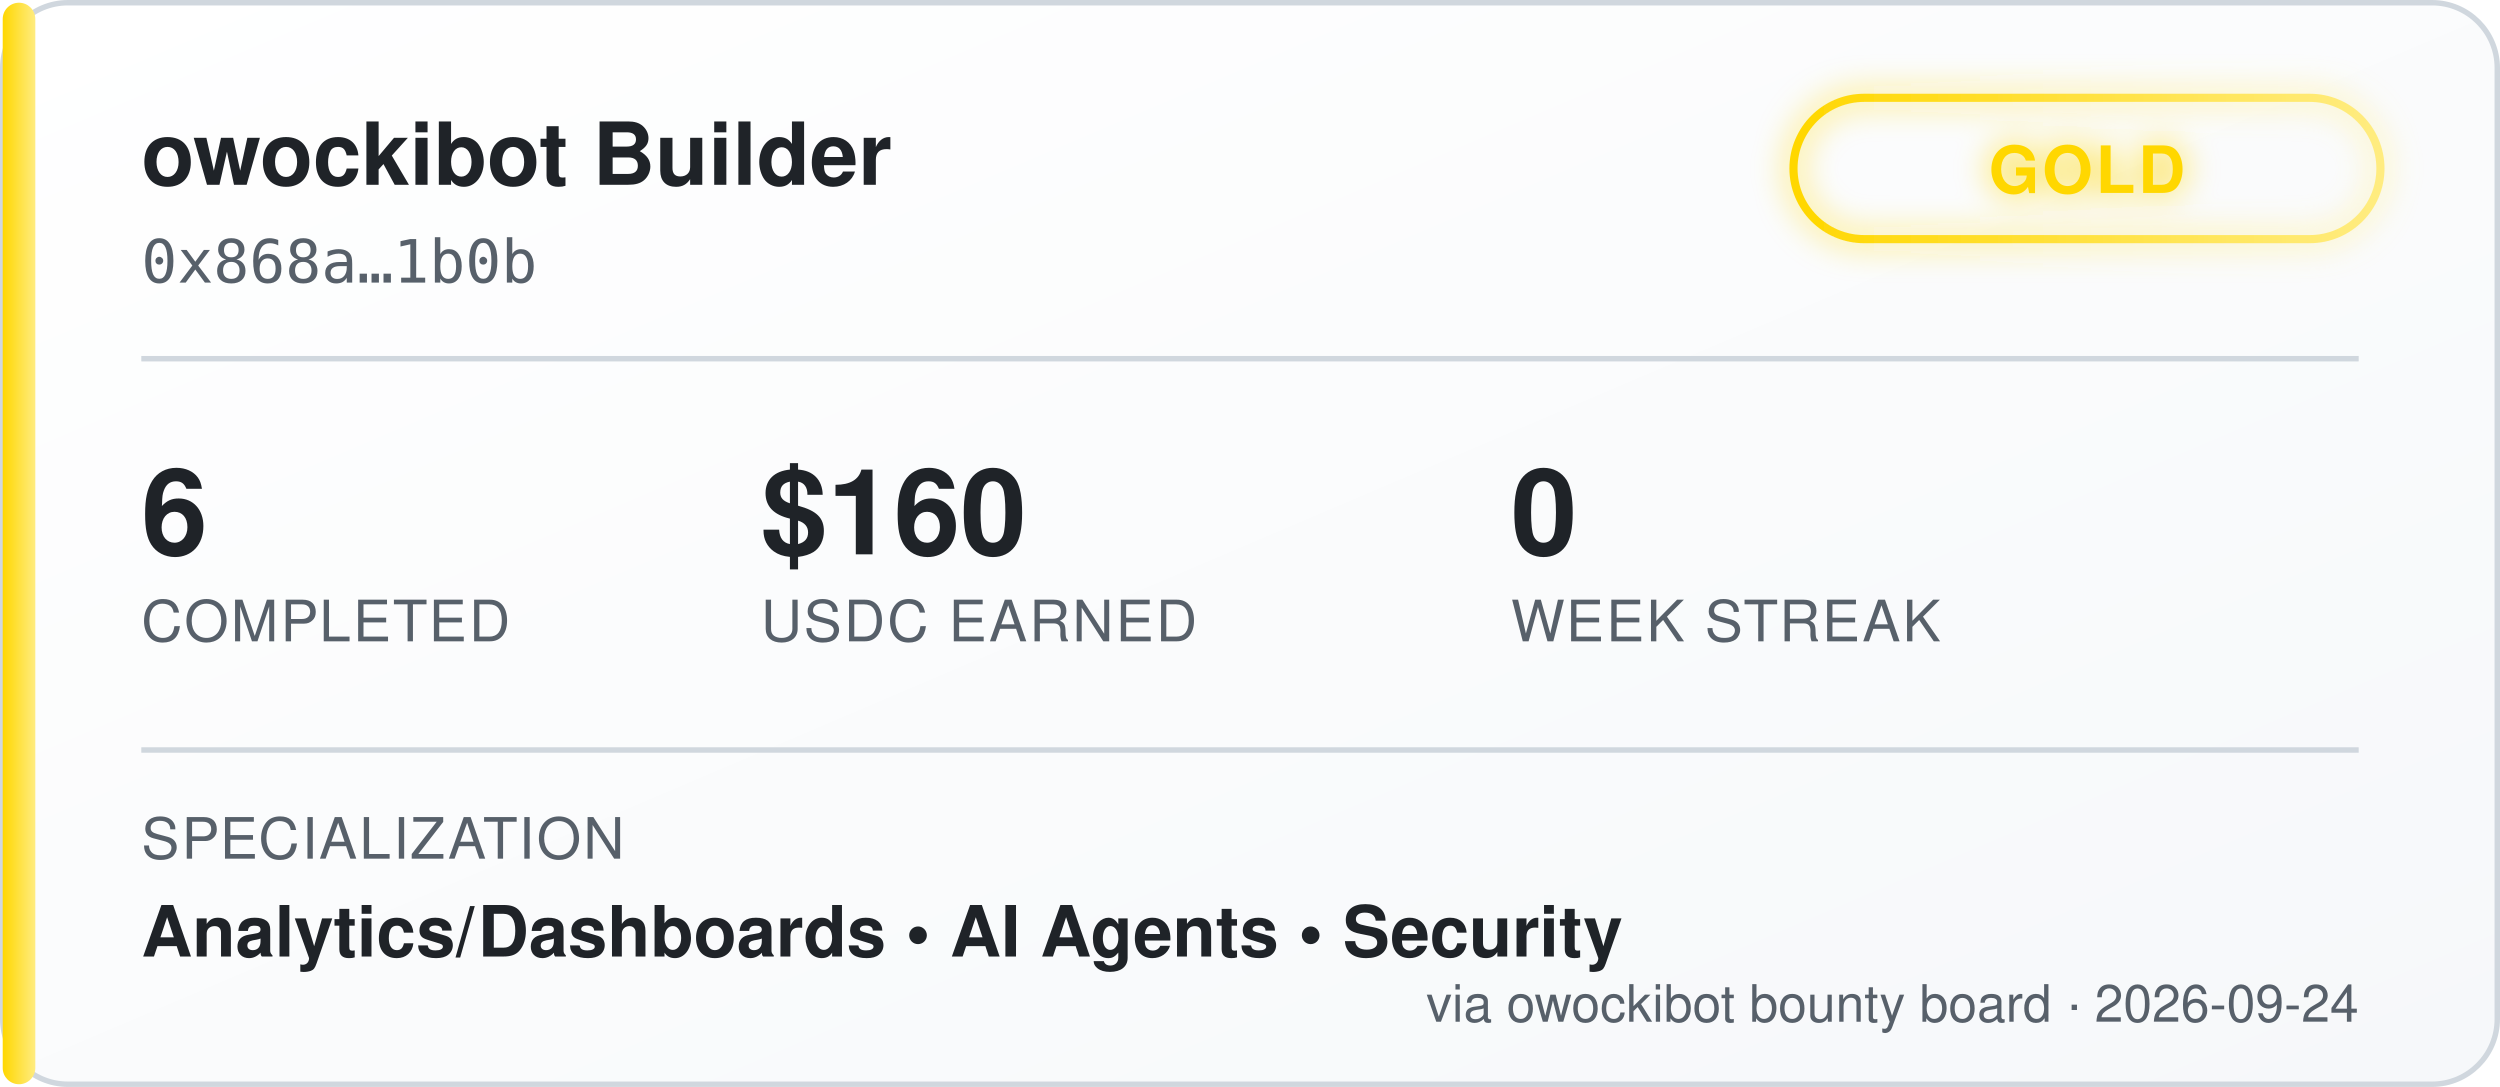
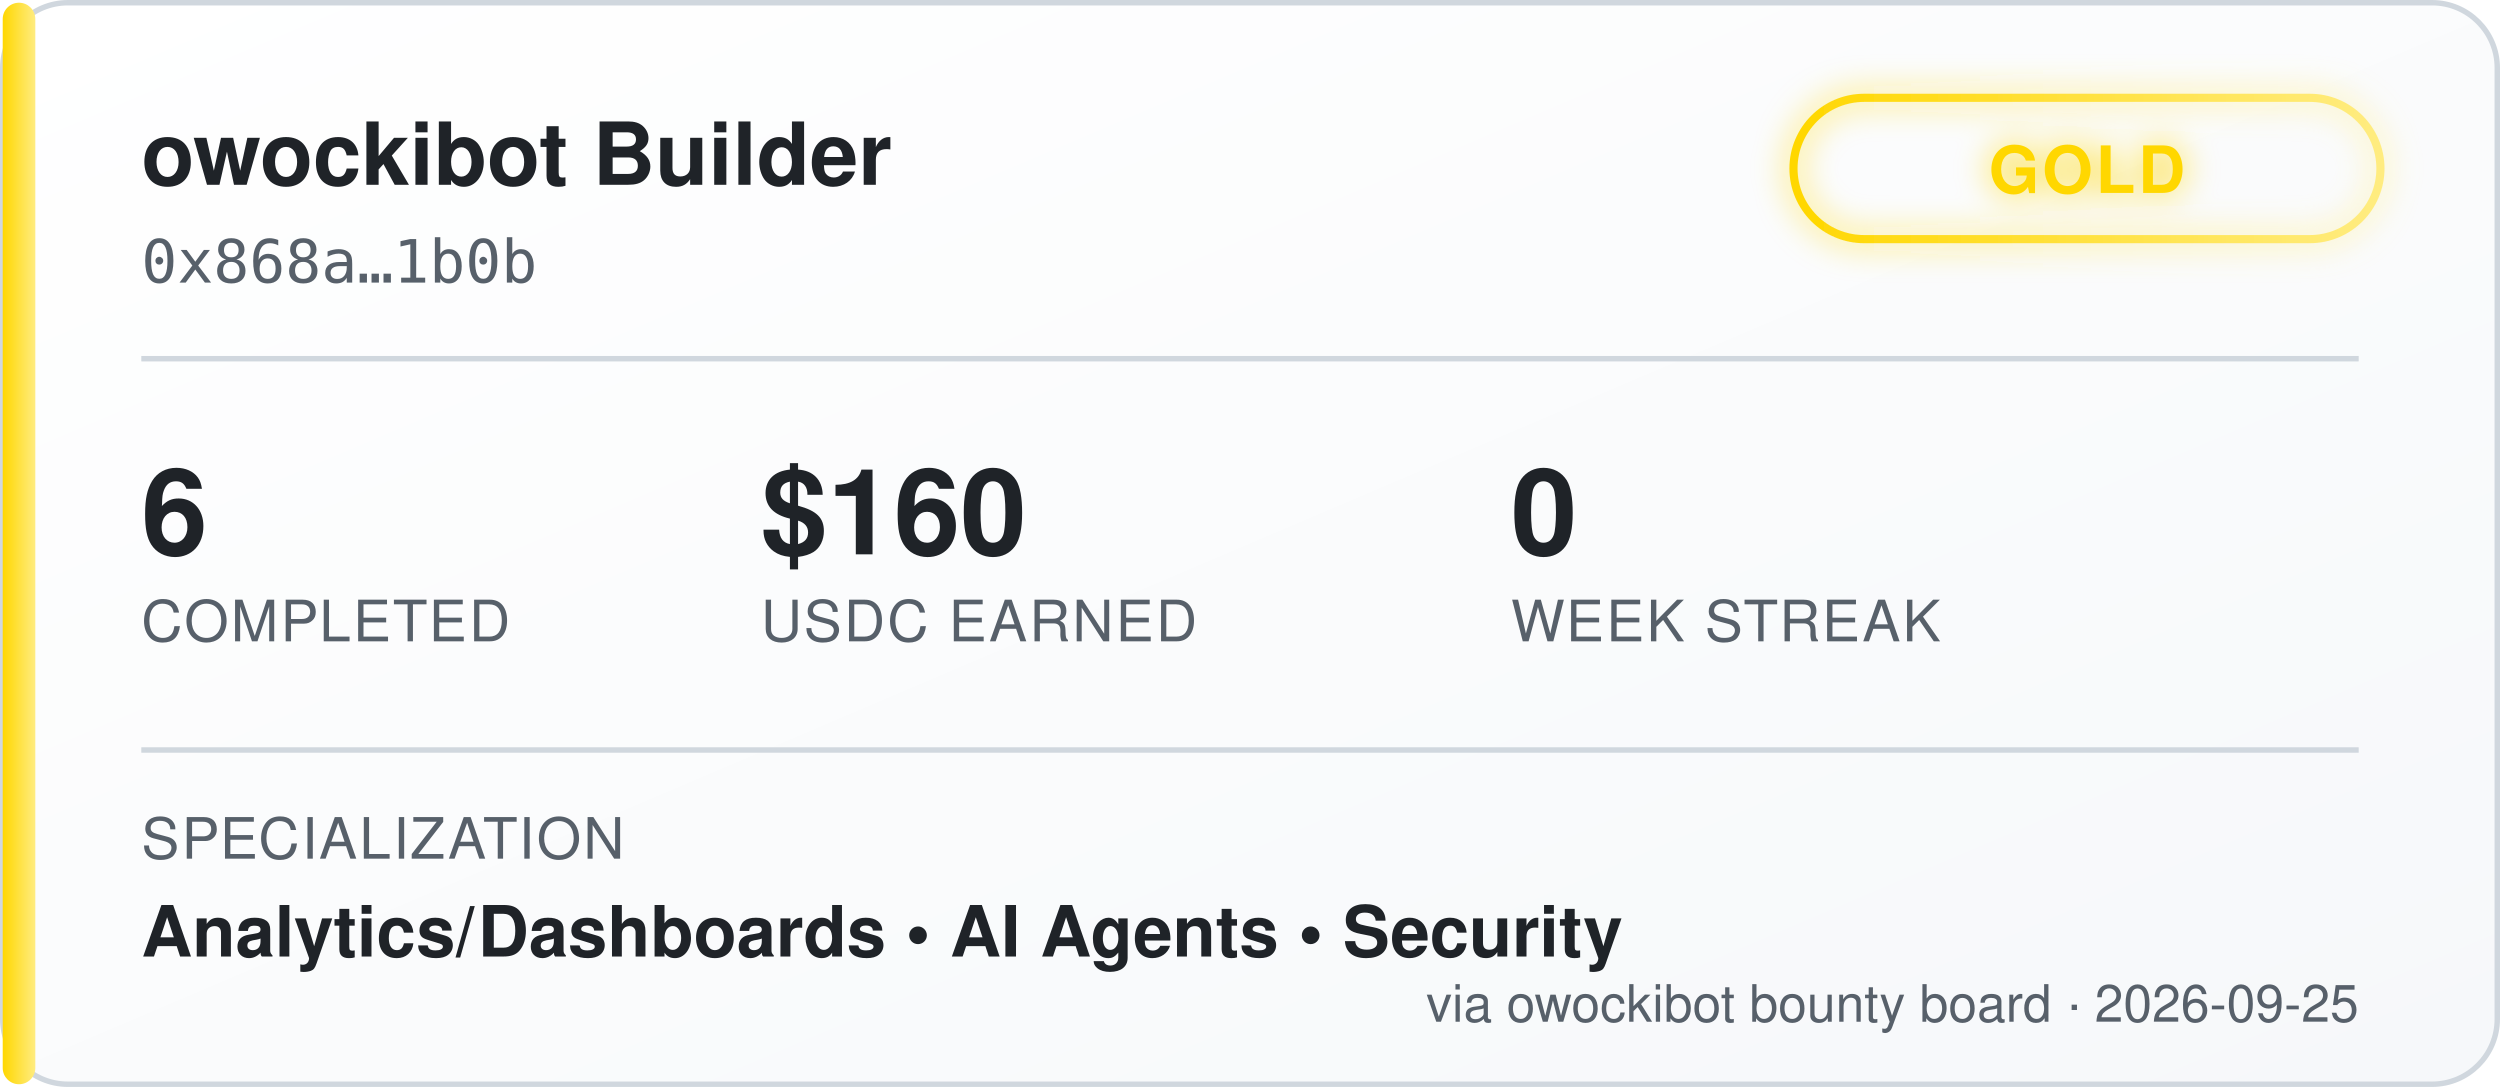
<svg xmlns="http://www.w3.org/2000/svg" width="460" height="200" viewBox="0 0 460 200" font-family="'Segoe UI', Helvetica, Arial, sans-serif">
  <defs>
    <linearGradient id="bgGrad" x1="0" y1="0" x2="1" y2="1">
      <stop offset="0%" stop-color="#ffffff" />
      <stop offset="100%" stop-color="#f6f8fa" />
    </linearGradient>
    <linearGradient id="tierGrad" x1="0" y1="0" x2="1" y2="0">
      <stop offset="0%" stop-color="#ffd700" />
      <stop offset="100%" stop-color="#ffec80" />
    </linearGradient>
    <filter id="glow" x="-50%" y="-50%" width="200%" height="200%">
      <feGaussianBlur stdDeviation="3" result="blur" />
      <feMerge>
        <feMergeNode in="blur" />
        <feMergeNode in="SourceGraphic" />
      </feMerge>
    </filter>
  </defs>
  <rect x="0.5" y="0.5" width="459" height="199" rx="12" fill="url(#bgGrad)" stroke="#d0d7de" />
  <rect x="0.5" y="0.5" width="6" height="199" rx="3" fill="url(#tierGrad)" />
  <text x="26" y="34" fill="#1f2328" font-size="16" font-weight="700">owockibot Builder</text>
  <text x="26" y="52" fill="#57606a" font-size="11" font-family="monospace">0x868a…1b0b</text>
  <g transform="translate(330, 18)" filter="url(#glow)">
    <rect x="0" y="0" width="108" height="26" rx="13" fill="none" stroke="url(#tierGrad)" stroke-width="1.5" />
    <text x="54" y="17.5" fill="#ffd700" font-size="12" font-weight="700" text-anchor="middle" letter-spacing="0.5">GOLD</text>
  </g>
  <line x1="26" y1="66" x2="434" y2="66" stroke="#d0d7de" stroke-width="1" />
  <g font-size="22" font-weight="700" fill="#1f2328">
    <text x="26" y="102">6</text>
    <text x="140" y="102">$160</text>
    <text x="278" y="102">0</text>
  </g>
  <g font-size="10.5" fill="#57606a" letter-spacing="0.4">
    <text x="26" y="118">COMPLETED</text>
    <text x="140" y="118">USDC EARNED</text>
    <text x="278" y="118">WEEK STREAK</text>
  </g>
  <line x1="26" y1="138" x2="434" y2="138" stroke="#d0d7de" stroke-width="1" />
  <text x="26" y="158" fill="#57606a" font-size="10.5" letter-spacing="0.4">SPECIALIZATION</text>
  <text x="26" y="176" fill="#1f2328" font-size="13" font-weight="600">Analytics/Dashboards  •  AI Agents  •  Security</text>
-   <text x="434" y="188" fill="#57606a" font-size="9.5" text-anchor="end">via owockibot bounty board · 2026-09-24</text>
+   <text x="434" y="188" fill="#57606a" font-size="9.5" text-anchor="end">via owockibot bounty board · 2026-09-25</text>
</svg>
